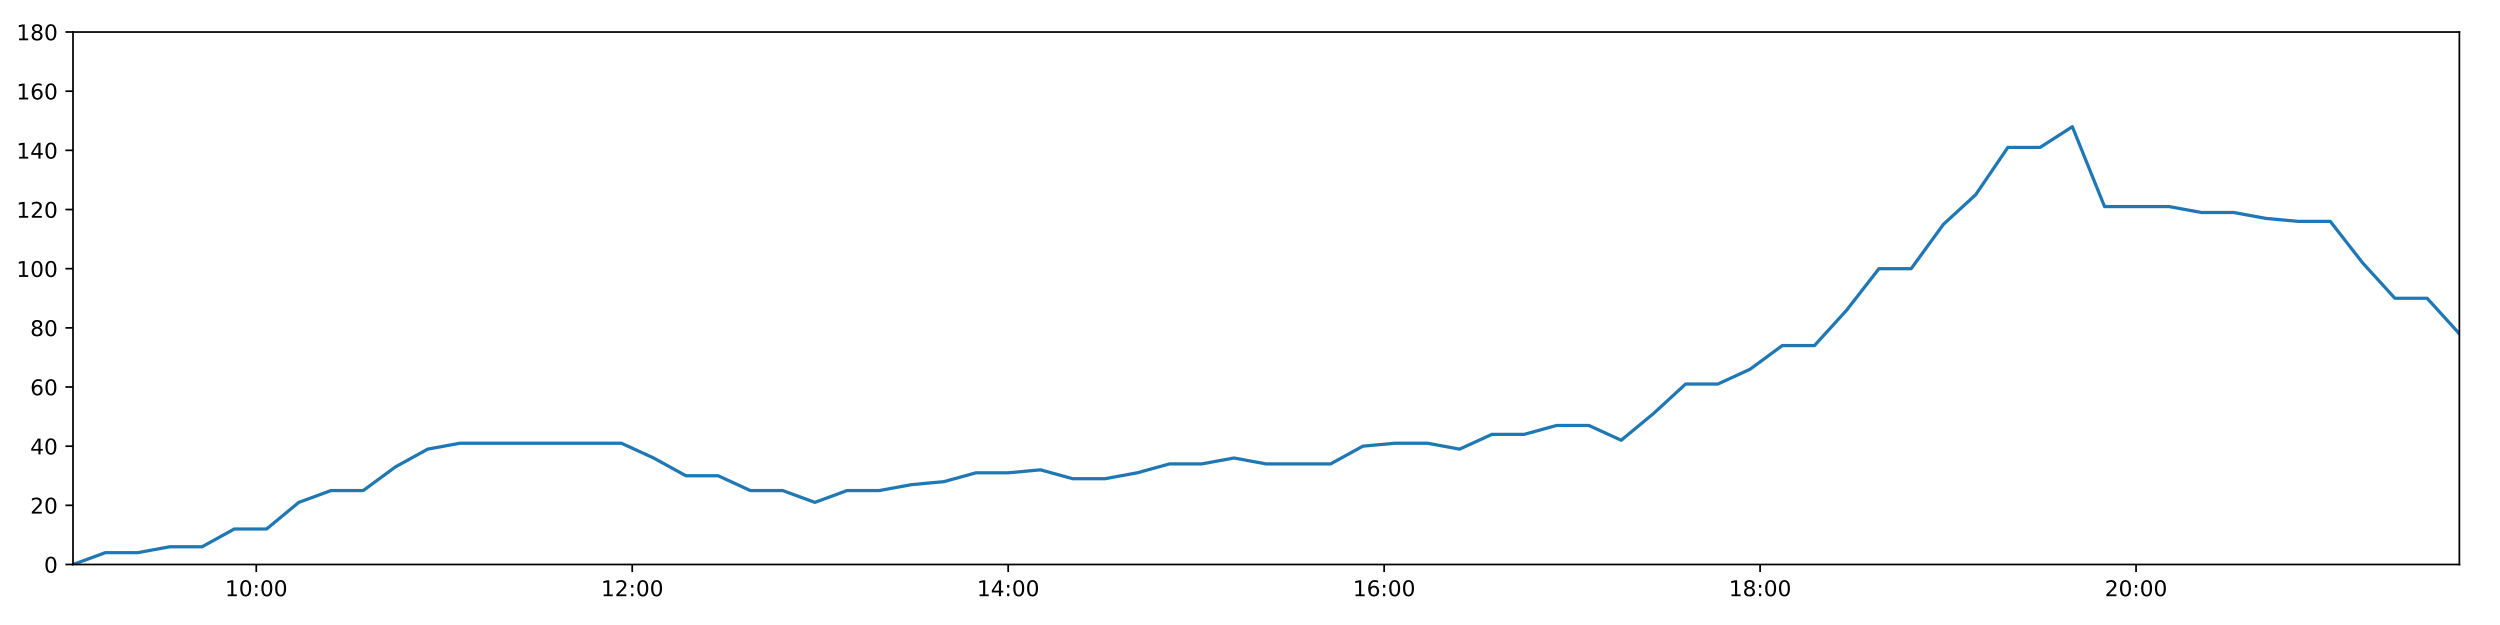
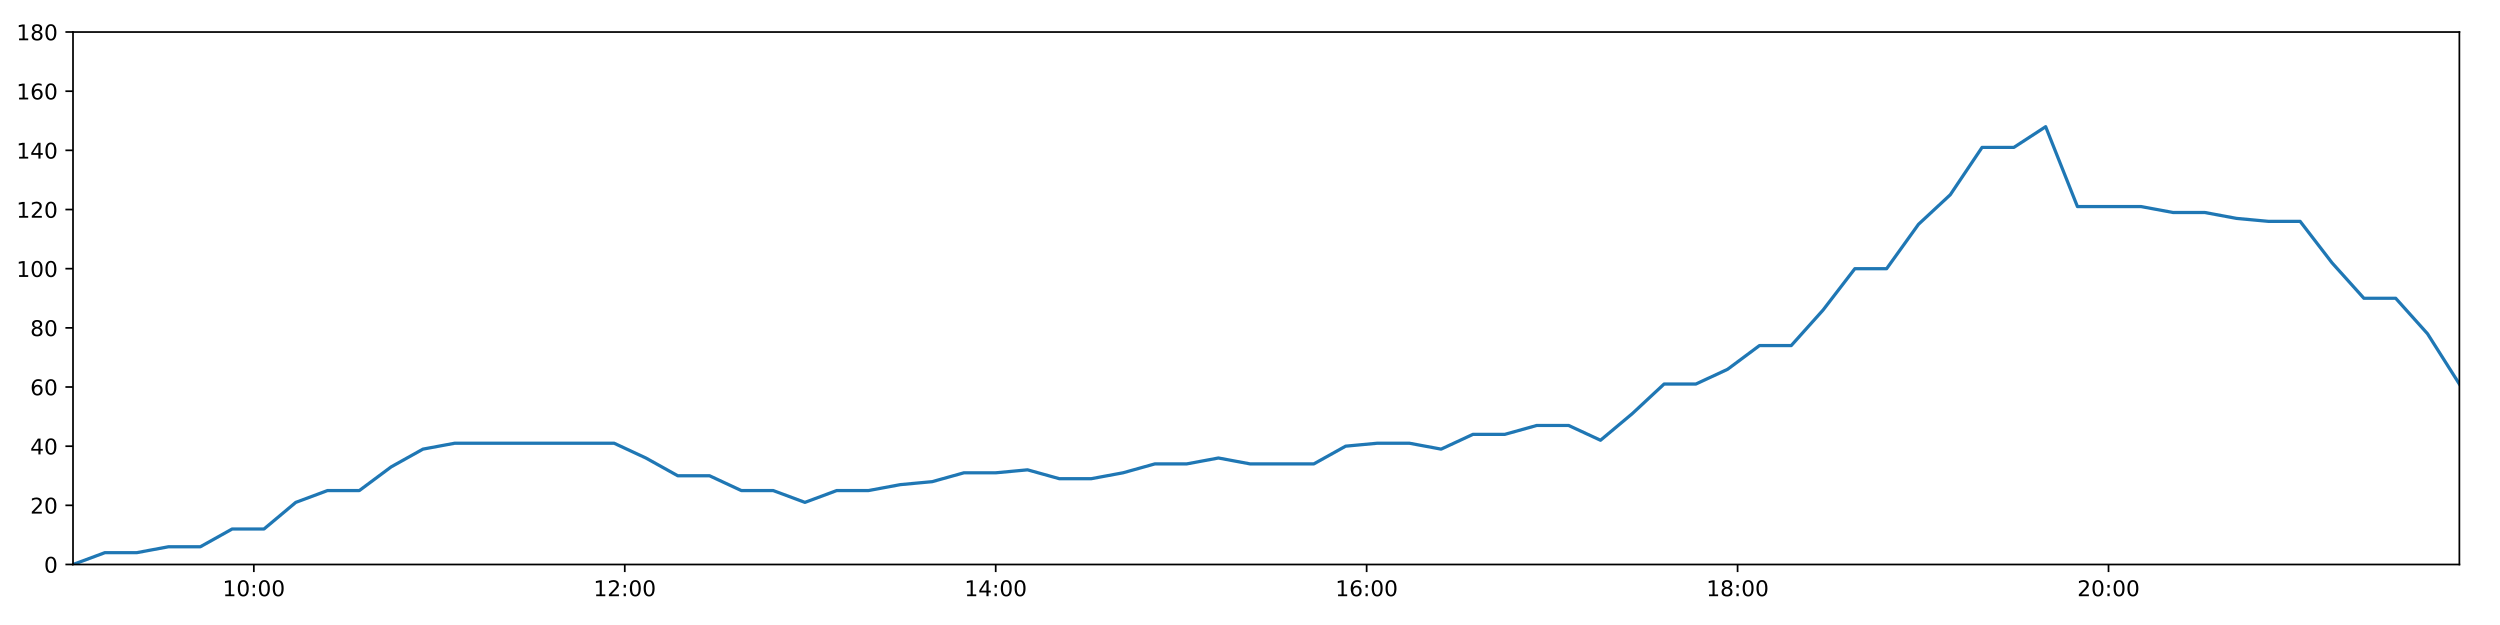
<svg xmlns="http://www.w3.org/2000/svg" xmlns:xlink="http://www.w3.org/1999/xlink" height="288pt" version="1.1" viewBox="0 0 1152 288" width="1152pt">
  <defs>
    <style type="text/css">
*{stroke-linecap:butt;stroke-linejoin:round;}
  </style>
  </defs>
  <g id="figure_1">
    <g id="patch_1">
      <path d="M 0 288  L 1152 288  L 1152 0  L 0 0  z " style="fill:#ffffff;" />
    </g>
    <g id="axes_1">
      <g id="patch_2">
        <path d="M 33.64 260.12  L 1133.28 260.12  L 1133.28 14.76  L 33.64 14.76  z " style="fill:#ffffff;" />
      </g>
      <g id="matplotlib.axis_1">
        <g id="xtick_1">
          <g id="line2d_1">
            <defs>
-               <path d="M 0 0  L 0 3.5  " id="m3ba01bc841" style="stroke:#000000;stroke-width:0.8;" />
-             </defs>
-             <g>
-               <use style="stroke:#000000;stroke-width:0.8;" x="118.095" xlink:href="#m3ba01bc841" y="260.12" />
+               <path d="M 0 0  L 0 3.5  " id="m8be072c627" style="stroke:#000000;stroke-width:0.8;" />
+             </defs>
+             <g>
+               <use style="stroke:#000000;stroke-width:0.8;" x="116.968" xlink:href="#m8be072c627" y="260.12" />
            </g>
          </g>
          <g id="text_1">
            <defs>
              <path d="M 12.406 8.297  L 28.516 8.297  L 28.516 63.922  L 10.984 60.406  L 10.984 69.391  L 28.422 72.906  L 38.281 72.906  L 38.281 8.297  L 54.391 8.297  L 54.391 0  L 12.406 0  z " id="DejaVuSans-49" />
              <path d="M 31.781 66.406  Q 24.172 66.406 20.328 58.906  Q 16.5 51.422 16.5 36.375  Q 16.5 21.391 20.328 13.891  Q 24.172 6.391 31.781 6.391  Q 39.453 6.391 43.281 13.891  Q 47.125 21.391 47.125 36.375  Q 47.125 51.422 43.281 58.906  Q 39.453 66.406 31.781 66.406  z M 31.781 74.219  Q 44.047 74.219 50.516 64.516  Q 56.984 54.828 56.984 36.375  Q 56.984 17.969 50.516 8.266  Q 44.047 -1.422 31.781 -1.422  Q 19.531 -1.422 13.062 8.266  Q 6.594 17.969 6.594 36.375  Q 6.594 54.828 13.062 64.516  Q 19.531 74.219 31.781 74.219  z " id="DejaVuSans-48" />
              <path d="M 11.719 12.406  L 22.016 12.406  L 22.016 0  L 11.719 0  z M 11.719 51.703  L 22.016 51.703  L 22.016 39.312  L 11.719 39.312  z " id="DejaVuSans-58" />
            </defs>
-             <g transform="translate(103.6859 274.7184)scale(0.1 -0.1)">
+             <g transform="translate(102.5588 274.7184)scale(0.1 -0.1)">
              <use xlink:href="#DejaVuSans-49" />
              <use x="63.623" xlink:href="#DejaVuSans-48" />
              <use x="127.246" xlink:href="#DejaVuSans-58" />
              <use x="160.938" xlink:href="#DejaVuSans-48" />
              <use x="224.561" xlink:href="#DejaVuSans-48" />
            </g>
          </g>
        </g>
        <g id="xtick_2">
          <g id="line2d_2">
            <g>
-               <use style="stroke:#000000;stroke-width:0.8;" x="291.335" xlink:href="#m3ba01bc841" y="260.12" />
+               <use style="stroke:#000000;stroke-width:0.8;" x="287.895" xlink:href="#m8be072c627" y="260.12" />
            </g>
          </g>
          <g id="text_2">
            <defs>
              <path d="M 19.188 8.297  L 53.609 8.297  L 53.609 0  L 7.328 0  L 7.328 8.297  Q 12.938 14.109 22.625 23.891  Q 32.328 33.688 34.812 36.531  Q 39.547 41.844 41.422 45.531  Q 43.312 49.219 43.312 52.781  Q 43.312 58.594 39.234 62.25  Q 35.156 65.922 28.609 65.922  Q 23.969 65.922 18.812 64.312  Q 13.672 62.703 7.812 59.422  L 7.812 69.391  Q 13.766 71.781 18.938 73  Q 24.125 74.219 28.422 74.219  Q 39.75 74.219 46.484 68.547  Q 53.219 62.891 53.219 53.422  Q 53.219 48.922 51.531 44.891  Q 49.859 40.875 45.406 35.406  Q 44.188 33.984 37.641 27.219  Q 31.109 20.453 19.188 8.297  z " id="DejaVuSans-50" />
            </defs>
-             <g transform="translate(276.9254 274.7184)scale(0.1 -0.1)">
+             <g transform="translate(273.4861 274.7184)scale(0.1 -0.1)">
              <use xlink:href="#DejaVuSans-49" />
              <use x="63.623" xlink:href="#DejaVuSans-50" />
              <use x="127.246" xlink:href="#DejaVuSans-58" />
              <use x="160.938" xlink:href="#DejaVuSans-48" />
              <use x="224.561" xlink:href="#DejaVuSans-48" />
            </g>
          </g>
        </g>
        <g id="xtick_3">
          <g id="line2d_3">
            <g>
-               <use style="stroke:#000000;stroke-width:0.8;" x="464.574" xlink:href="#m3ba01bc841" y="260.12" />
+               <use style="stroke:#000000;stroke-width:0.8;" x="458.823" xlink:href="#m8be072c627" y="260.12" />
            </g>
          </g>
          <g id="text_3">
            <defs>
              <path d="M 37.797 64.312  L 12.891 25.391  L 37.797 25.391  z M 35.203 72.906  L 47.609 72.906  L 47.609 25.391  L 58.016 25.391  L 58.016 17.188  L 47.609 17.188  L 47.609 0  L 37.797 0  L 37.797 17.188  L 4.891 17.188  L 4.891 26.703  z " id="DejaVuSans-52" />
            </defs>
-             <g transform="translate(450.1649 274.7184)scale(0.1 -0.1)">
+             <g transform="translate(444.4135 274.7184)scale(0.1 -0.1)">
              <use xlink:href="#DejaVuSans-49" />
              <use x="63.623" xlink:href="#DejaVuSans-52" />
              <use x="127.246" xlink:href="#DejaVuSans-58" />
              <use x="160.938" xlink:href="#DejaVuSans-48" />
              <use x="224.561" xlink:href="#DejaVuSans-48" />
            </g>
          </g>
        </g>
        <g id="xtick_4">
          <g id="line2d_4">
            <g>
-               <use style="stroke:#000000;stroke-width:0.8;" x="637.814" xlink:href="#m3ba01bc841" y="260.12" />
+               <use style="stroke:#000000;stroke-width:0.8;" x="629.75" xlink:href="#m8be072c627" y="260.12" />
            </g>
          </g>
          <g id="text_4">
            <defs>
              <path d="M 33.016 40.375  Q 26.375 40.375 22.484 35.828  Q 18.609 31.297 18.609 23.391  Q 18.609 15.531 22.484 10.953  Q 26.375 6.391 33.016 6.391  Q 39.656 6.391 43.531 10.953  Q 47.406 15.531 47.406 23.391  Q 47.406 31.297 43.531 35.828  Q 39.656 40.375 33.016 40.375  z M 52.594 71.297  L 52.594 62.312  Q 48.875 64.062 45.094 64.984  Q 41.312 65.922 37.594 65.922  Q 27.828 65.922 22.672 59.328  Q 17.531 52.734 16.797 39.406  Q 19.672 43.656 24.016 45.922  Q 28.375 48.188 33.594 48.188  Q 44.578 48.188 50.953 41.516  Q 57.328 34.859 57.328 23.391  Q 57.328 12.156 50.688 5.359  Q 44.047 -1.422 33.016 -1.422  Q 20.359 -1.422 13.672 8.266  Q 6.984 17.969 6.984 36.375  Q 6.984 53.656 15.188 63.938  Q 23.391 74.219 37.203 74.219  Q 40.922 74.219 44.703 73.484  Q 48.484 72.75 52.594 71.297  z " id="DejaVuSans-54" />
            </defs>
-             <g transform="translate(623.4044 274.7184)scale(0.1 -0.1)">
+             <g transform="translate(615.3408 274.7184)scale(0.1 -0.1)">
              <use xlink:href="#DejaVuSans-49" />
              <use x="63.623" xlink:href="#DejaVuSans-54" />
              <use x="127.246" xlink:href="#DejaVuSans-58" />
              <use x="160.938" xlink:href="#DejaVuSans-48" />
              <use x="224.561" xlink:href="#DejaVuSans-48" />
            </g>
          </g>
        </g>
        <g id="xtick_5">
          <g id="line2d_5">
            <g>
-               <use style="stroke:#000000;stroke-width:0.8;" x="811.053" xlink:href="#m3ba01bc841" y="260.12" />
+               <use style="stroke:#000000;stroke-width:0.8;" x="800.678" xlink:href="#m8be072c627" y="260.12" />
            </g>
          </g>
          <g id="text_5">
            <defs>
              <path d="M 31.781 34.625  Q 24.75 34.625 20.719 30.859  Q 16.703 27.094 16.703 20.516  Q 16.703 13.922 20.719 10.156  Q 24.75 6.391 31.781 6.391  Q 38.812 6.391 42.859 10.172  Q 46.922 13.969 46.922 20.516  Q 46.922 27.094 42.891 30.859  Q 38.875 34.625 31.781 34.625  z M 21.922 38.812  Q 15.578 40.375 12.031 44.719  Q 8.5 49.078 8.5 55.328  Q 8.5 64.062 14.719 69.141  Q 20.953 74.219 31.781 74.219  Q 42.672 74.219 48.875 69.141  Q 55.078 64.062 55.078 55.328  Q 55.078 49.078 51.531 44.719  Q 48 40.375 41.703 38.812  Q 48.828 37.156 52.797 32.312  Q 56.781 27.484 56.781 20.516  Q 56.781 9.906 50.312 4.234  Q 43.844 -1.422 31.781 -1.422  Q 19.734 -1.422 13.25 4.234  Q 6.781 9.906 6.781 20.516  Q 6.781 27.484 10.781 32.312  Q 14.797 37.156 21.922 38.812  z M 18.312 54.391  Q 18.312 48.734 21.844 45.562  Q 25.391 42.391 31.781 42.391  Q 38.141 42.391 41.719 45.562  Q 45.312 48.734 45.312 54.391  Q 45.312 60.062 41.719 63.234  Q 38.141 66.406 31.781 66.406  Q 25.391 66.406 21.844 63.234  Q 18.312 60.062 18.312 54.391  z " id="DejaVuSans-56" />
            </defs>
-             <g transform="translate(796.6439 274.7184)scale(0.1 -0.1)">
+             <g transform="translate(786.2682 274.7184)scale(0.1 -0.1)">
              <use xlink:href="#DejaVuSans-49" />
              <use x="63.623" xlink:href="#DejaVuSans-56" />
              <use x="127.246" xlink:href="#DejaVuSans-58" />
              <use x="160.938" xlink:href="#DejaVuSans-48" />
              <use x="224.561" xlink:href="#DejaVuSans-48" />
            </g>
          </g>
        </g>
        <g id="xtick_6">
          <g id="line2d_6">
            <g>
-               <use style="stroke:#000000;stroke-width:0.8;" x="984.293" xlink:href="#m3ba01bc841" y="260.12" />
+               <use style="stroke:#000000;stroke-width:0.8;" x="971.605" xlink:href="#m8be072c627" y="260.12" />
            </g>
          </g>
          <g id="text_6">
-             <g transform="translate(969.8834 274.7184)scale(0.1 -0.1)">
+             <g transform="translate(957.1955 274.7184)scale(0.1 -0.1)">
              <use xlink:href="#DejaVuSans-50" />
              <use x="63.623" xlink:href="#DejaVuSans-48" />
              <use x="127.246" xlink:href="#DejaVuSans-58" />
              <use x="160.938" xlink:href="#DejaVuSans-48" />
              <use x="224.561" xlink:href="#DejaVuSans-48" />
            </g>
          </g>
        </g>
      </g>
      <g id="matplotlib.axis_2">
        <g id="ytick_1">
          <g id="line2d_7">
            <defs>
-               <path d="M 0 0  L -3.5 0  " id="m052ef12349" style="stroke:#000000;stroke-width:0.8;" />
-             </defs>
-             <g>
-               <use style="stroke:#000000;stroke-width:0.8;" x="33.64" xlink:href="#m052ef12349" y="260.12" />
+               <path d="M 0 0  L -3.5 0  " id="m1c6f1f78ed" style="stroke:#000000;stroke-width:0.8;" />
+             </defs>
+             <g>
+               <use style="stroke:#000000;stroke-width:0.8;" x="33.64" xlink:href="#m1c6f1f78ed" y="260.12" />
            </g>
          </g>
          <g id="text_7">
            <g transform="translate(20.2775 263.9192)scale(0.1 -0.1)">
              <use xlink:href="#DejaVuSans-48" />
            </g>
          </g>
        </g>
        <g id="ytick_2">
          <g id="line2d_8">
            <g>
-               <use style="stroke:#000000;stroke-width:0.8;" x="33.64" xlink:href="#m052ef12349" y="232.858" />
+               <use style="stroke:#000000;stroke-width:0.8;" x="33.64" xlink:href="#m1c6f1f78ed" y="232.858" />
            </g>
          </g>
          <g id="text_8">
            <g transform="translate(13.915 236.657)scale(0.1 -0.1)">
              <use xlink:href="#DejaVuSans-50" />
              <use x="63.623" xlink:href="#DejaVuSans-48" />
            </g>
          </g>
        </g>
        <g id="ytick_3">
          <g id="line2d_9">
            <g>
-               <use style="stroke:#000000;stroke-width:0.8;" x="33.64" xlink:href="#m052ef12349" y="205.596" />
+               <use style="stroke:#000000;stroke-width:0.8;" x="33.64" xlink:href="#m1c6f1f78ed" y="205.596" />
            </g>
          </g>
          <g id="text_9">
            <g transform="translate(13.915 209.3948)scale(0.1 -0.1)">
              <use xlink:href="#DejaVuSans-52" />
              <use x="63.623" xlink:href="#DejaVuSans-48" />
            </g>
          </g>
        </g>
        <g id="ytick_4">
          <g id="line2d_10">
            <g>
-               <use style="stroke:#000000;stroke-width:0.8;" x="33.64" xlink:href="#m052ef12349" y="178.333" />
+               <use style="stroke:#000000;stroke-width:0.8;" x="33.64" xlink:href="#m1c6f1f78ed" y="178.333" />
            </g>
          </g>
          <g id="text_10">
            <g transform="translate(13.915 182.1326)scale(0.1 -0.1)">
              <use xlink:href="#DejaVuSans-54" />
              <use x="63.623" xlink:href="#DejaVuSans-48" />
            </g>
          </g>
        </g>
        <g id="ytick_5">
          <g id="line2d_11">
            <g>
-               <use style="stroke:#000000;stroke-width:0.8;" x="33.64" xlink:href="#m052ef12349" y="151.071" />
+               <use style="stroke:#000000;stroke-width:0.8;" x="33.64" xlink:href="#m1c6f1f78ed" y="151.071" />
            </g>
          </g>
          <g id="text_11">
            <g transform="translate(13.915 154.8703)scale(0.1 -0.1)">
              <use xlink:href="#DejaVuSans-56" />
              <use x="63.623" xlink:href="#DejaVuSans-48" />
            </g>
          </g>
        </g>
        <g id="ytick_6">
          <g id="line2d_12">
            <g>
-               <use style="stroke:#000000;stroke-width:0.8;" x="33.64" xlink:href="#m052ef12349" y="123.809" />
+               <use style="stroke:#000000;stroke-width:0.8;" x="33.64" xlink:href="#m1c6f1f78ed" y="123.809" />
            </g>
          </g>
          <g id="text_12">
            <g transform="translate(7.5525 127.6081)scale(0.1 -0.1)">
              <use xlink:href="#DejaVuSans-49" />
              <use x="63.623" xlink:href="#DejaVuSans-48" />
              <use x="127.246" xlink:href="#DejaVuSans-48" />
            </g>
          </g>
        </g>
        <g id="ytick_7">
          <g id="line2d_13">
            <g>
-               <use style="stroke:#000000;stroke-width:0.8;" x="33.64" xlink:href="#m052ef12349" y="96.547" />
+               <use style="stroke:#000000;stroke-width:0.8;" x="33.64" xlink:href="#m1c6f1f78ed" y="96.547" />
            </g>
          </g>
          <g id="text_13">
            <g transform="translate(7.5525 100.3459)scale(0.1 -0.1)">
              <use xlink:href="#DejaVuSans-49" />
              <use x="63.623" xlink:href="#DejaVuSans-50" />
              <use x="127.246" xlink:href="#DejaVuSans-48" />
            </g>
          </g>
        </g>
        <g id="ytick_8">
          <g id="line2d_14">
            <g>
-               <use style="stroke:#000000;stroke-width:0.8;" x="33.64" xlink:href="#m052ef12349" y="69.284" />
+               <use style="stroke:#000000;stroke-width:0.8;" x="33.64" xlink:href="#m1c6f1f78ed" y="69.284" />
            </g>
          </g>
          <g id="text_14">
            <g transform="translate(7.5525 73.08366)scale(0.1 -0.1)">
              <use xlink:href="#DejaVuSans-49" />
              <use x="63.623" xlink:href="#DejaVuSans-52" />
              <use x="127.246" xlink:href="#DejaVuSans-48" />
            </g>
          </g>
        </g>
        <g id="ytick_9">
          <g id="line2d_15">
            <g>
-               <use style="stroke:#000000;stroke-width:0.8;" x="33.64" xlink:href="#m052ef12349" y="42.022" />
+               <use style="stroke:#000000;stroke-width:0.8;" x="33.64" xlink:href="#m1c6f1f78ed" y="42.022" />
            </g>
          </g>
          <g id="text_15">
            <g transform="translate(7.5525 45.82144)scale(0.1 -0.1)">
              <use xlink:href="#DejaVuSans-49" />
              <use x="63.623" xlink:href="#DejaVuSans-54" />
              <use x="127.246" xlink:href="#DejaVuSans-48" />
            </g>
          </g>
        </g>
        <g id="ytick_10">
          <g id="line2d_16">
            <g>
-               <use style="stroke:#000000;stroke-width:0.8;" x="33.64" xlink:href="#m052ef12349" y="14.76" />
+               <use style="stroke:#000000;stroke-width:0.8;" x="33.64" xlink:href="#m1c6f1f78ed" y="14.76" />
            </g>
          </g>
          <g id="text_16">
            <g transform="translate(7.5525 18.55922)scale(0.1 -0.1)">
              <use xlink:href="#DejaVuSans-49" />
              <use x="63.623" xlink:href="#DejaVuSans-56" />
              <use x="127.246" xlink:href="#DejaVuSans-48" />
            </g>
          </g>
        </g>
      </g>
      <g id="line2d_17">
-         <path clip-path="url(#p25e4d1814e)" d="M 33.64 260.12  L 48.531 254.668  L 63.408 254.668  L 78.278 251.941  L 93.12 251.941  L 107.961 243.763  L 122.833 243.763  L 137.68 231.495  L 152.521 226.042  L 167.376 226.042  L 182.228 215.137  L 197.073 206.959  L 211.95 204.232  L 226.853 204.232  L 241.726 204.232  L 256.578 204.232  L 271.453 204.232  L 286.337 204.232  L 301.191 211.048  L 316.072 219.227  L 330.914 219.227  L 345.755 226.042  L 360.626 226.042  L 375.472 231.495  L 390.336 226.042  L 405.204 226.042  L 420.053 223.316  L 434.897 221.953  L 449.739 217.864  L 464.583 217.864  L 479.44 216.5  L 494.306 220.59  L 509.148 220.59  L 524.027 217.864  L 538.873 213.774  L 553.715 213.774  L 568.586 211.048  L 583.434 213.774  L 598.274 213.774  L 613.12 213.774  L 627.993 205.596  L 642.847 204.232  L 657.723 204.232  L 672.595 206.959  L 687.47 200.143  L 702.367 200.143  L 717.247 196.054  L 732.16 196.054  L 747.033 202.869  L 761.875 190.601  L 776.721 176.97  L 791.563 176.97  L 806.406 170.155  L 821.255 159.25  L 836.099 159.25  L 850.952 142.892  L 865.815 123.809  L 880.658 123.809  L 895.54 103.362  L 910.392 89.731  L 925.234 67.921  L 940.088 67.921  L 954.933 58.38  L 969.773 95.184  L 984.626 95.184  L 999.481 95.184  L 1014.358 97.91  L 1029.205 97.91  L 1044.083 100.636  L 1058.939 101.999  L 1073.786 101.999  L 1088.654 121.083  L 1103.557 137.44  L 1118.41 137.44  L 1133.28 153.797  " style="fill:none;stroke:#1f77b4;stroke-linecap:square;stroke-width:1.5;" />
+         <path clip-path="url(#p9ef06b992b)" d="M 33.64 260.12  L 48.332 254.668  L 63.011 254.668  L 77.682 251.941  L 92.326 251.941  L 106.969 243.763  L 121.643 243.763  L 136.291 231.495  L 150.934 226.042  L 165.591 226.042  L 180.245 215.137  L 194.891 206.959  L 209.57 204.232  L 224.274 204.232  L 238.949 204.232  L 253.602 204.232  L 268.279 204.232  L 282.964 204.232  L 297.62 211.048  L 312.303 219.227  L 326.946 219.227  L 341.589 226.042  L 356.262 226.042  L 370.91 231.495  L 385.575 226.042  L 400.245 226.042  L 414.896 223.316  L 429.541 221.953  L 444.186 217.864  L 458.832 217.864  L 473.49 216.5  L 488.158 220.59  L 502.801 220.59  L 517.482 217.864  L 532.13 213.774  L 546.774 213.774  L 561.447 211.048  L 576.096 213.774  L 590.738 213.774  L 605.386 213.774  L 620.06 205.596  L 634.716 204.232  L 649.393 204.232  L 664.068 206.959  L 678.744 200.143  L 693.442 200.143  L 708.123 196.054  L 722.837 196.054  L 737.512 202.869  L 752.156 190.601  L 766.803 176.97  L 781.447 176.97  L 796.092 170.155  L 810.743 159.25  L 825.389 159.25  L 840.043 142.892  L 854.708 123.809  L 869.353 123.809  L 884.037 103.362  L 898.691 89.731  L 913.334 67.921  L 927.99 67.921  L 942.637 58.38  L 957.279 95.184  L 971.934 95.184  L 986.591 95.184  L 1001.269 97.91  L 1015.918 97.91  L 1030.598 100.636  L 1045.255 101.999  L 1059.904 101.999  L 1074.573 121.083  L 1089.277 137.44  L 1103.932 137.44  L 1118.604 153.797  L 1133.28 176.97  " style="fill:none;stroke:#1f77b4;stroke-linecap:square;stroke-width:1.5;" />
      </g>
      <g id="patch_3">
        <path d="M 33.64 260.12  L 33.64 14.76  " style="fill:none;stroke:#000000;stroke-linecap:square;stroke-linejoin:miter;stroke-width:0.8;" />
      </g>
      <g id="patch_4">
        <path d="M 1133.28 260.12  L 1133.28 14.76  " style="fill:none;stroke:#000000;stroke-linecap:square;stroke-linejoin:miter;stroke-width:0.8;" />
      </g>
      <g id="patch_5">
        <path d="M 33.64 260.12  L 1133.28 260.12  " style="fill:none;stroke:#000000;stroke-linecap:square;stroke-linejoin:miter;stroke-width:0.8;" />
      </g>
      <g id="patch_6">
        <path d="M 33.64 14.76  L 1133.28 14.76  " style="fill:none;stroke:#000000;stroke-linecap:square;stroke-linejoin:miter;stroke-width:0.8;" />
      </g>
    </g>
  </g>
  <defs>
-     <clipPath id="p25e4d1814e">
+     <clipPath id="p9ef06b992b">
      <rect height="245.36" width="1099.64" x="33.64" y="14.76" />
    </clipPath>
  </defs>
</svg>
